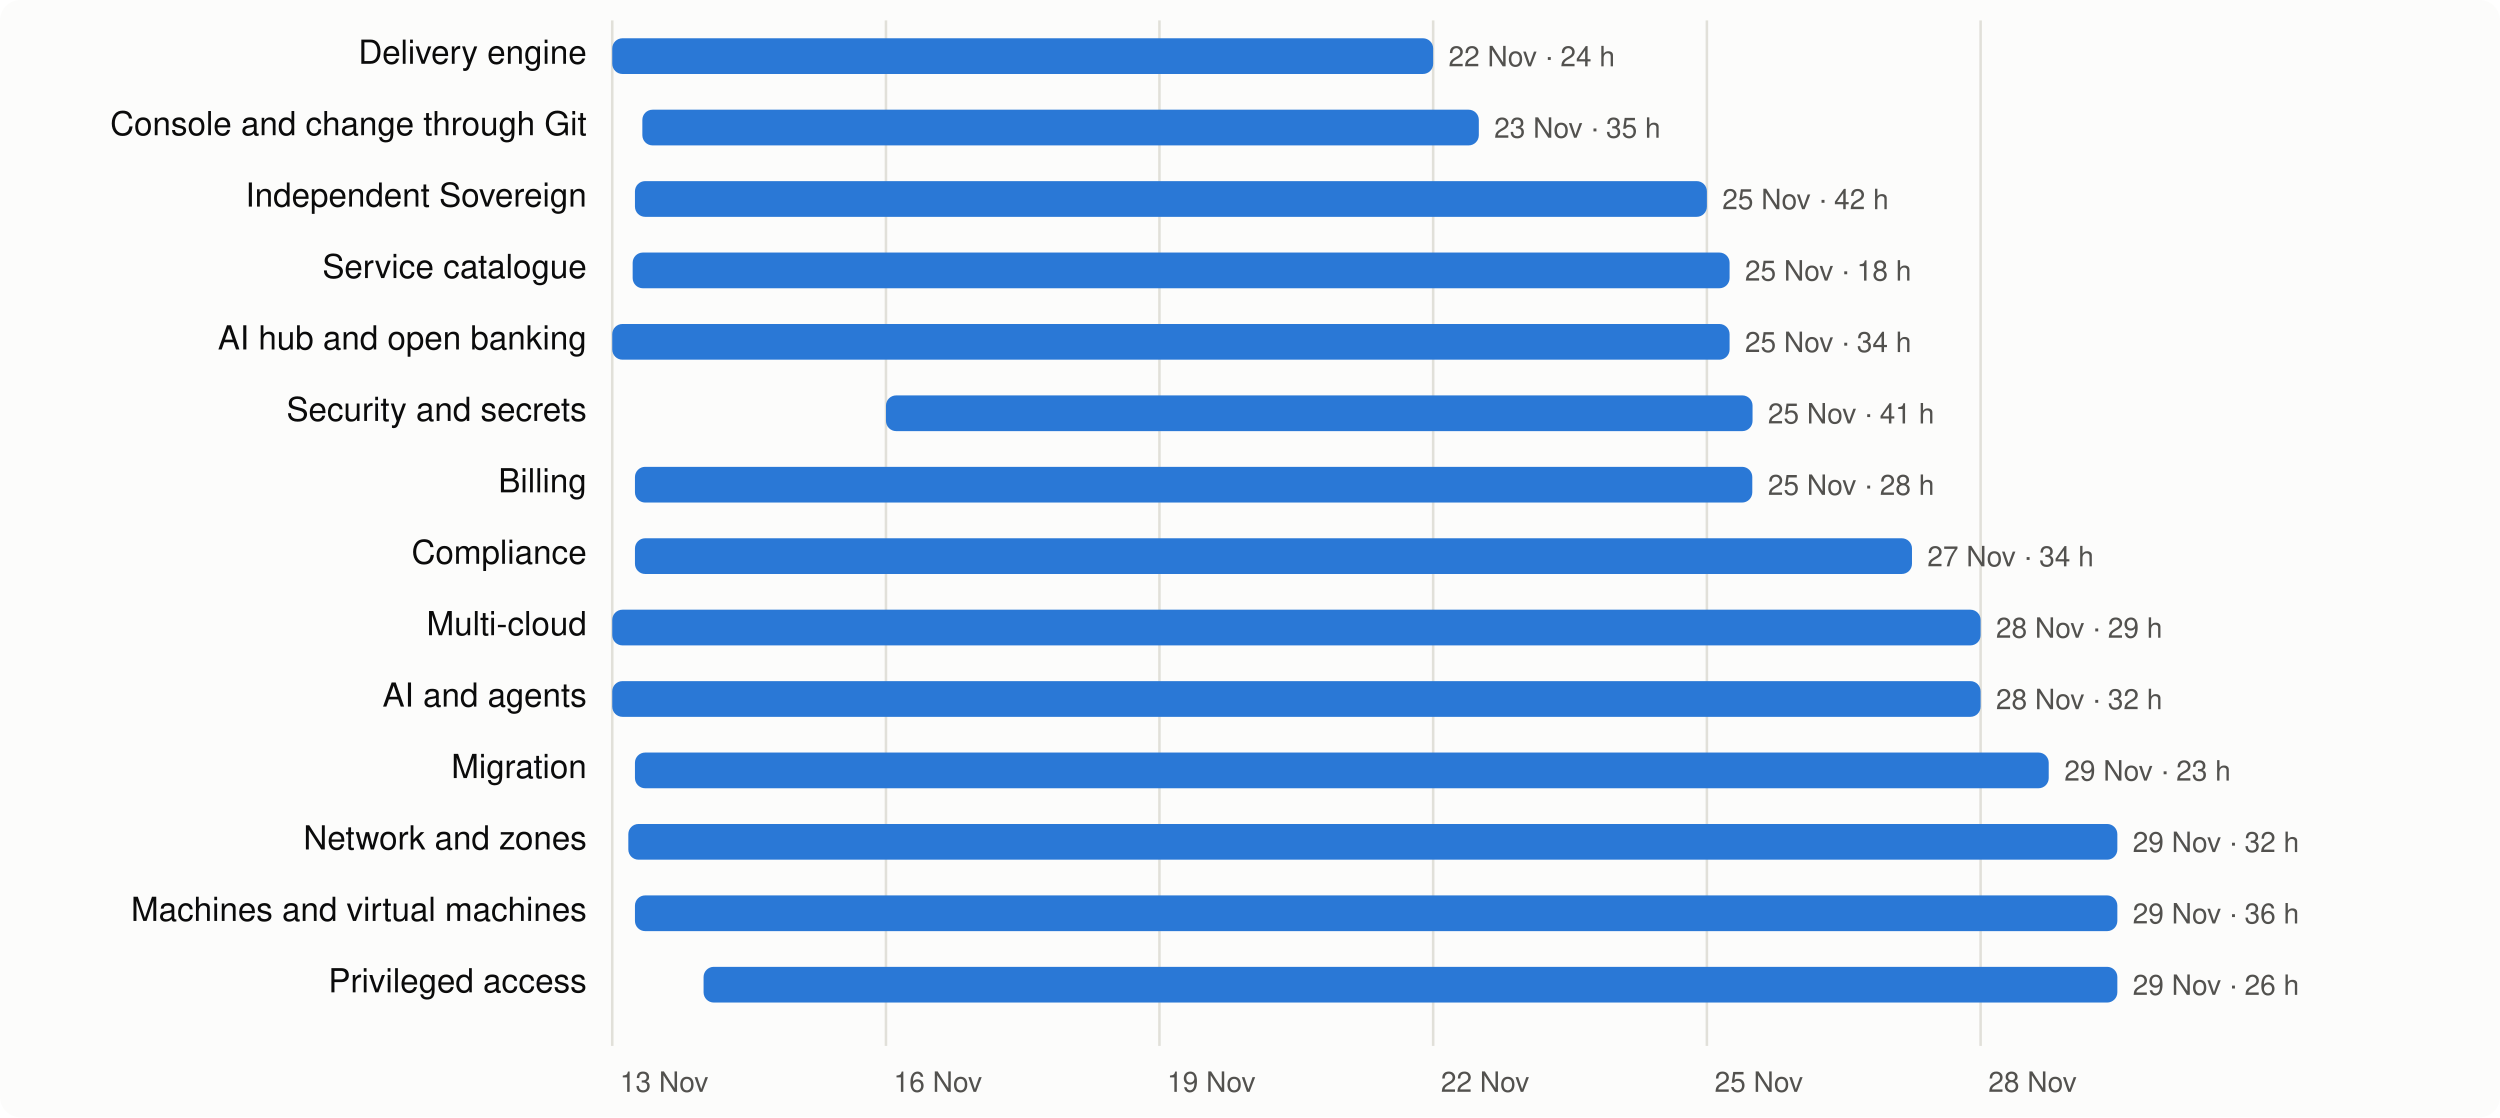
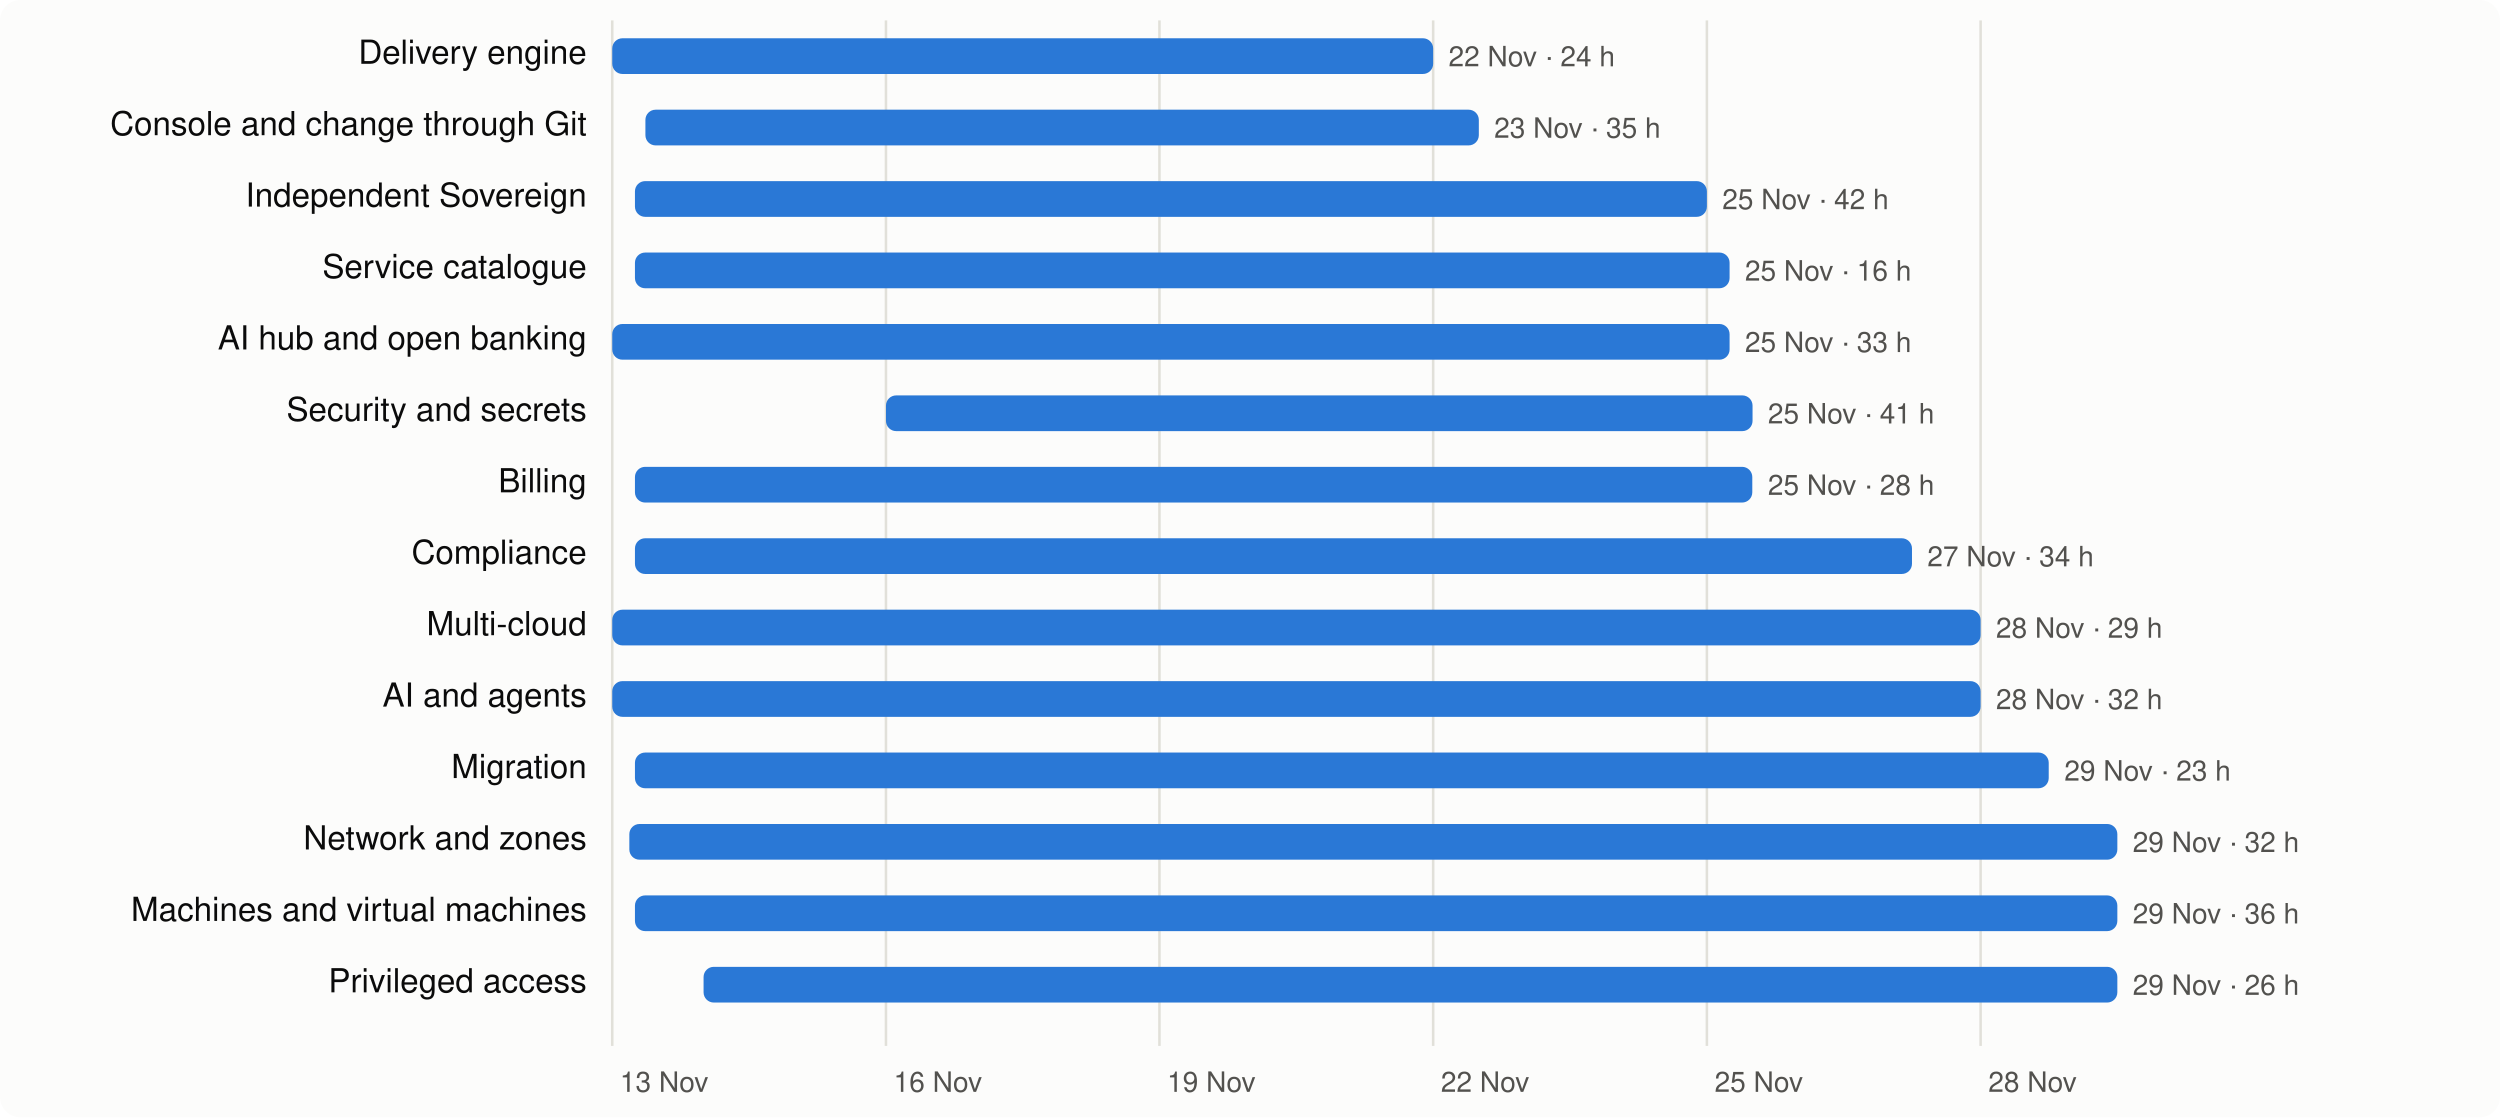
<svg xmlns="http://www.w3.org/2000/svg" viewBox="0 0 980 438" width="980" height="438" font-family="system-ui,-apple-system,Segoe UI,Helvetica,Arial,sans-serif" font-size="13">
  <rect width="980" height="438" rx="8" fill="#fcfcfb" />
  <line x1="240.0" x2="240.0" y1="8" y2="410" stroke="#e1e0d9" />
  <text x="243.0" y="428" fill="#52514e" font-size="11">13 Nov</text>
  <line x1="347.3" x2="347.3" y1="8" y2="410" stroke="#e1e0d9" />
  <text x="350.3" y="428" fill="#52514e" font-size="11">16 Nov</text>
  <line x1="454.5" x2="454.5" y1="8" y2="410" stroke="#e1e0d9" />
  <text x="457.5" y="428" fill="#52514e" font-size="11">19 Nov</text>
  <line x1="561.8" x2="561.8" y1="8" y2="410" stroke="#e1e0d9" />
  <text x="564.8" y="428" fill="#52514e" font-size="11">22 Nov</text>
  <line x1="669.1" x2="669.1" y1="8" y2="410" stroke="#e1e0d9" />
  <text x="672.1" y="428" fill="#52514e" font-size="11">25 Nov</text>
  <line x1="776.4" x2="776.4" y1="8" y2="410" stroke="#e1e0d9" />
  <text x="779.4" y="428" fill="#52514e" font-size="11">28 Nov</text>
  <text x="230" y="25" text-anchor="end" fill="#0b0b0b">Delivery engine</text>
  <rect x="240.0" y="15" width="321.8" height="14" rx="4" fill="#2a78d6" />
  <text x="567.8" y="26" fill="#52514e" font-size="11">22 Nov · 24 h</text>
  <text x="230" y="53" text-anchor="end" fill="#0b0b0b">Console and change through Git</text>
-   <rect x="251.8" y="43" width="327.9" height="14" rx="4" fill="#2a78d6" />
+   <rect x="253.0" y="43" width="326.7" height="14" rx="4" fill="#2a78d6" />
  <text x="585.7" y="54" fill="#52514e" font-size="11">23 Nov · 35 h</text>
  <text x="230" y="81" text-anchor="end" fill="#0b0b0b">Independent Sovereign</text>
  <rect x="248.9" y="71" width="420.2" height="14" rx="4" fill="#2a78d6" />
  <text x="675.1" y="82" fill="#52514e" font-size="11">25 Nov · 42 h</text>
  <text x="230" y="109" text-anchor="end" fill="#0b0b0b">Service catalogue</text>
-   <rect x="248.0" y="99" width="430.0" height="14" rx="4" fill="#2a78d6" />
-   <text x="684.0" y="110" fill="#52514e" font-size="11">25 Nov · 18 h</text>
+   <rect x="248.9" y="99" width="429.1" height="14" rx="4" fill="#2a78d6" />
+   <text x="684.0" y="110" fill="#52514e" font-size="11">25 Nov · 16 h</text>
  <text x="230" y="137" text-anchor="end" fill="#0b0b0b">AI hub and open banking</text>
  <rect x="240.0" y="127" width="438.0" height="14" rx="4" fill="#2a78d6" />
-   <text x="684.0" y="138" fill="#52514e" font-size="11">25 Nov · 34 h</text>
+   <text x="684.0" y="138" fill="#52514e" font-size="11">25 Nov · 33 h</text>
  <text x="230" y="165" text-anchor="end" fill="#0b0b0b">Security and secrets</text>
  <rect x="347.3" y="155" width="339.7" height="14" rx="4" fill="#2a78d6" />
  <text x="693.0" y="166" fill="#52514e" font-size="11">25 Nov · 41 h</text>
  <text x="230" y="193" text-anchor="end" fill="#0b0b0b">Billing</text>
  <rect x="248.9" y="183" width="438.0" height="14" rx="4" fill="#2a78d6" />
  <text x="693.0" y="194" fill="#52514e" font-size="11">25 Nov · 28 h</text>
  <text x="230" y="221" text-anchor="end" fill="#0b0b0b">Compliance</text>
  <rect x="248.9" y="211" width="500.6" height="14" rx="4" fill="#2a78d6" />
  <text x="755.5" y="222" fill="#52514e" font-size="11">27 Nov · 34 h</text>
  <text x="230" y="249" text-anchor="end" fill="#0b0b0b">Multi-cloud</text>
  <rect x="240.0" y="239" width="536.4" height="14" rx="4" fill="#2a78d6" />
  <text x="782.4" y="250" fill="#52514e" font-size="11">28 Nov · 29 h</text>
  <text x="230" y="277" text-anchor="end" fill="#0b0b0b">AI and agents</text>
  <rect x="240.0" y="267" width="536.4" height="14" rx="4" fill="#2a78d6" />
  <text x="782.4" y="278" fill="#52514e" font-size="11">28 Nov · 32 h</text>
  <text x="230" y="305" text-anchor="end" fill="#0b0b0b">Migration</text>
  <rect x="248.9" y="295" width="554.2" height="14" rx="4" fill="#2a78d6" />
  <text x="809.2" y="306" fill="#52514e" font-size="11">29 Nov · 23 h</text>
  <text x="230" y="333" text-anchor="end" fill="#0b0b0b">Network and zones</text>
-   <rect x="246.3" y="323" width="583.7" height="14" rx="4" fill="#2a78d6" />
+   <rect x="246.7" y="323" width="583.3" height="14" rx="4" fill="#2a78d6" />
  <text x="836.0" y="334" fill="#52514e" font-size="11">29 Nov · 32 h</text>
  <text x="230" y="361" text-anchor="end" fill="#0b0b0b">Machines and virtual machines</text>
  <rect x="248.9" y="351" width="581.1" height="14" rx="4" fill="#2a78d6" />
  <text x="836.0" y="362" fill="#52514e" font-size="11">29 Nov · 36 h</text>
  <text x="230" y="389" text-anchor="end" fill="#0b0b0b">Privileged access</text>
  <rect x="275.8" y="379" width="554.2" height="14" rx="4" fill="#2a78d6" />
  <text x="836.0" y="390" fill="#52514e" font-size="11">29 Nov · 26 h</text>
</svg>
